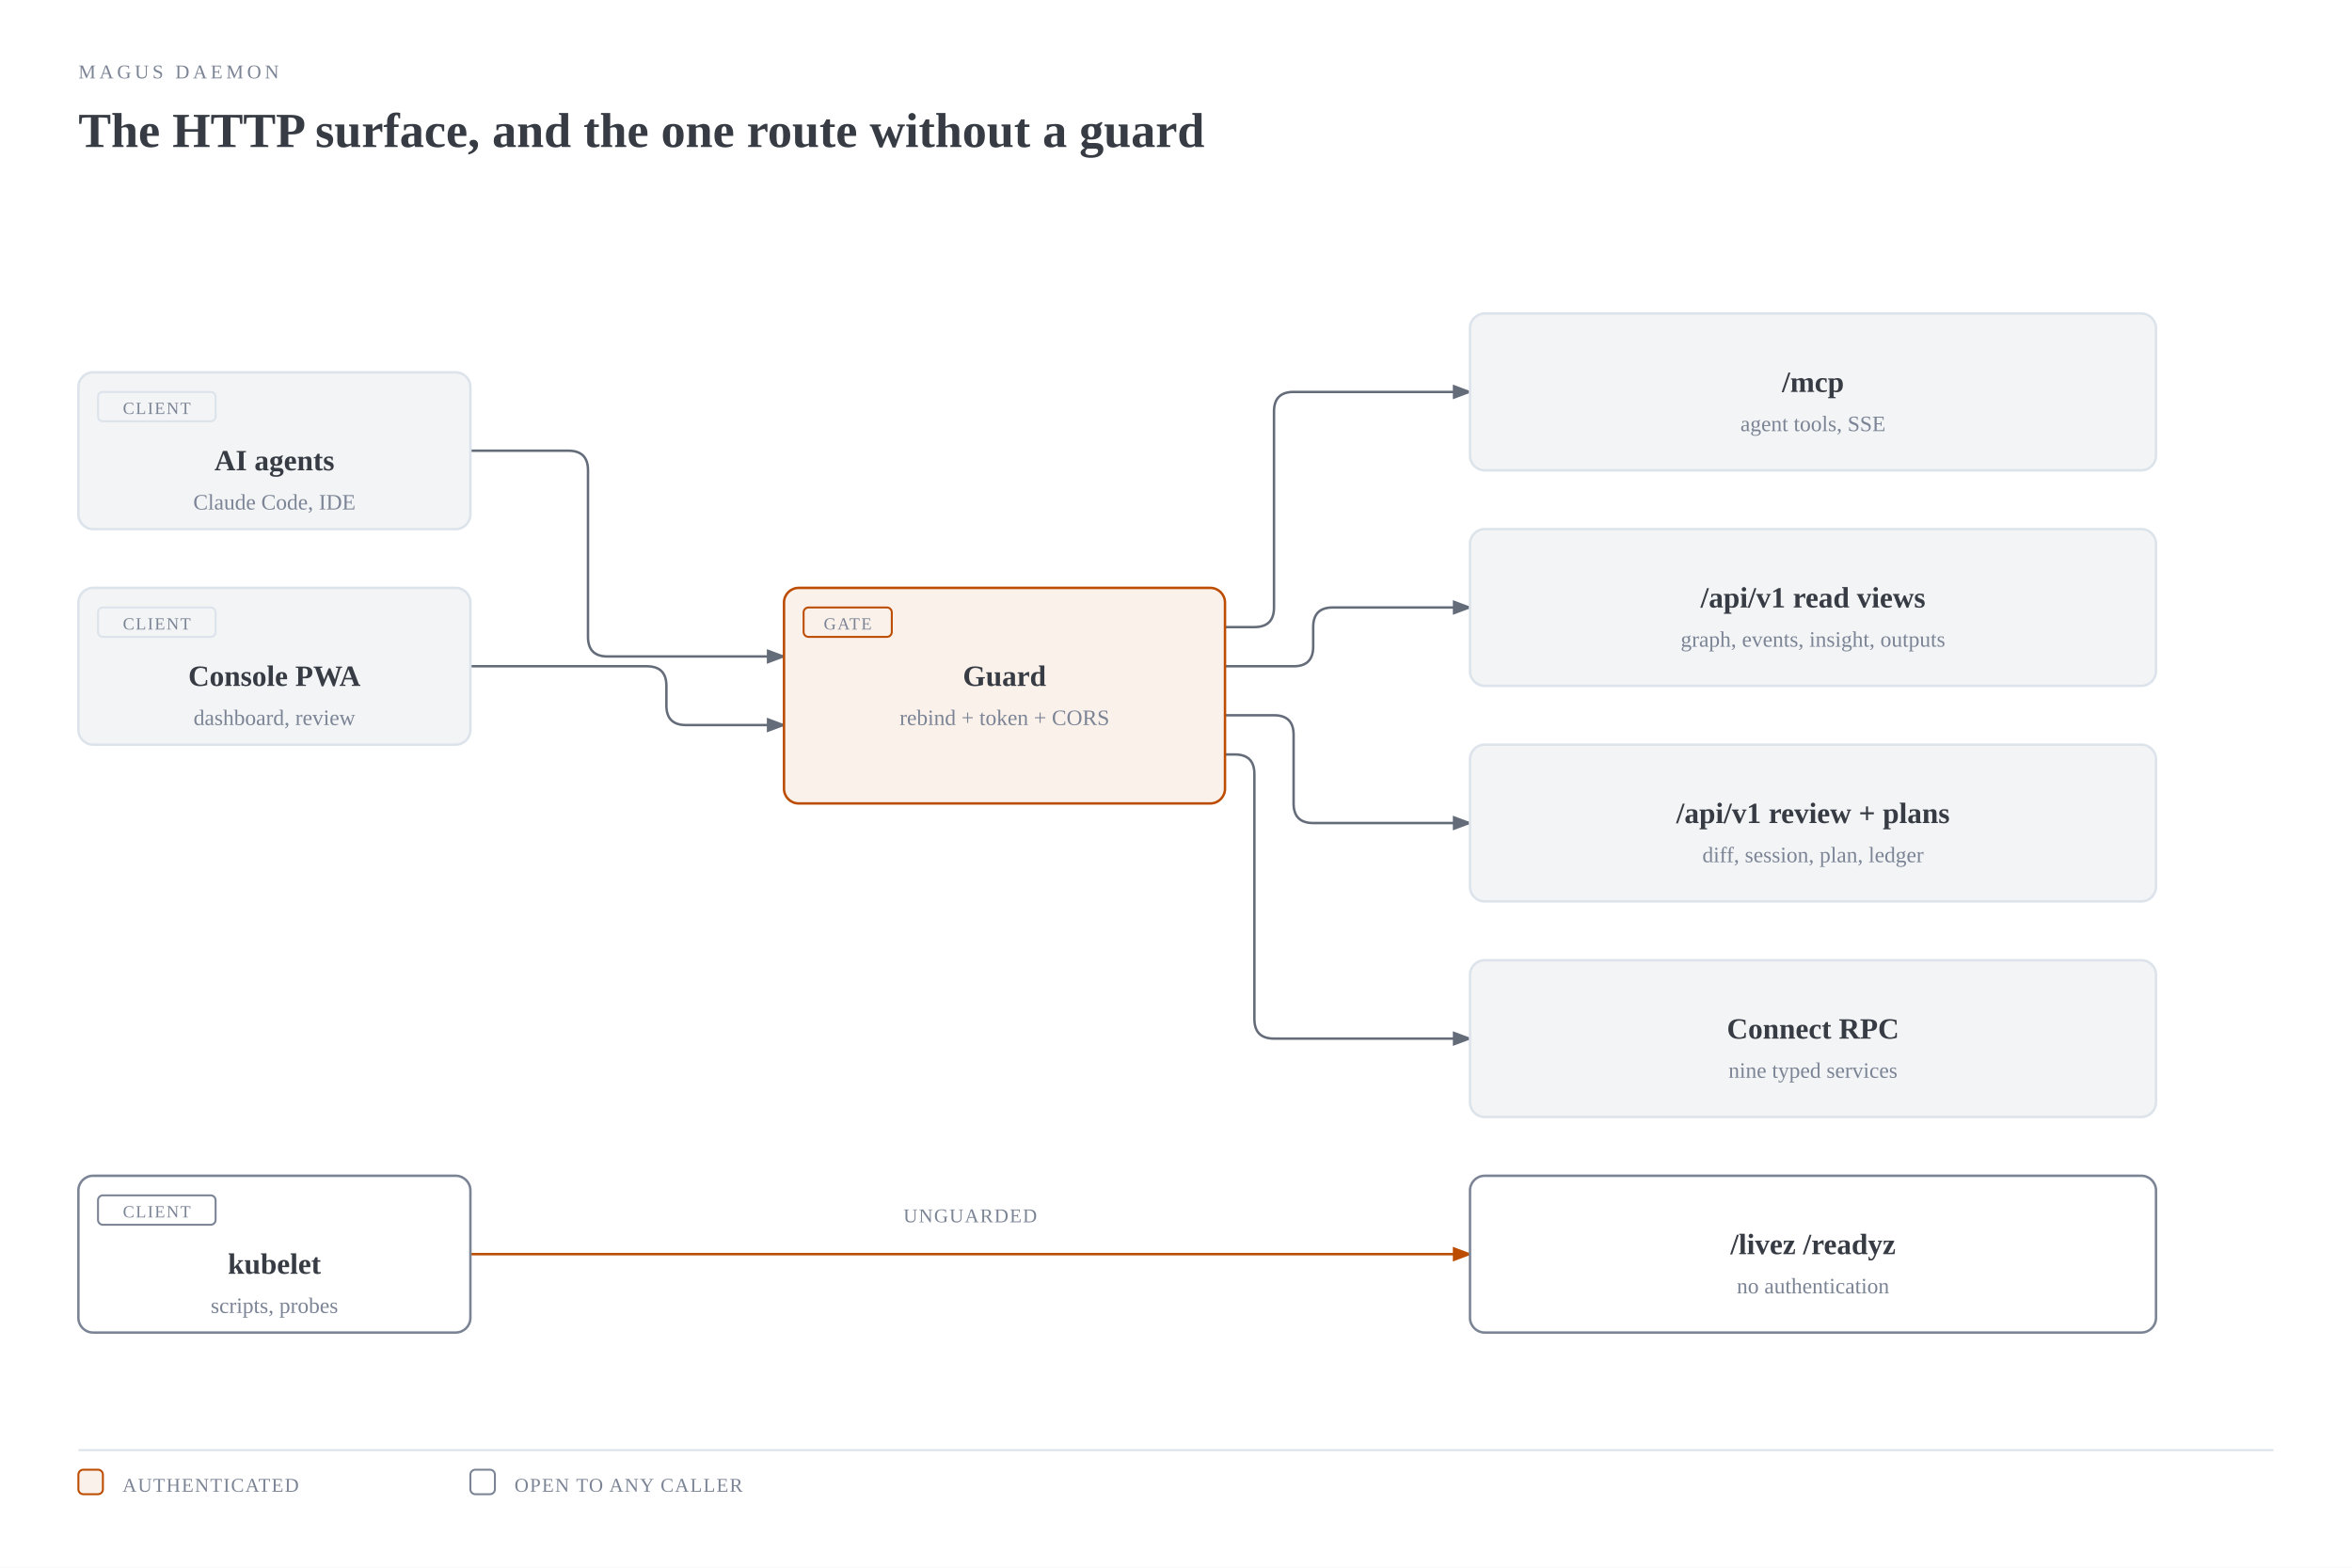
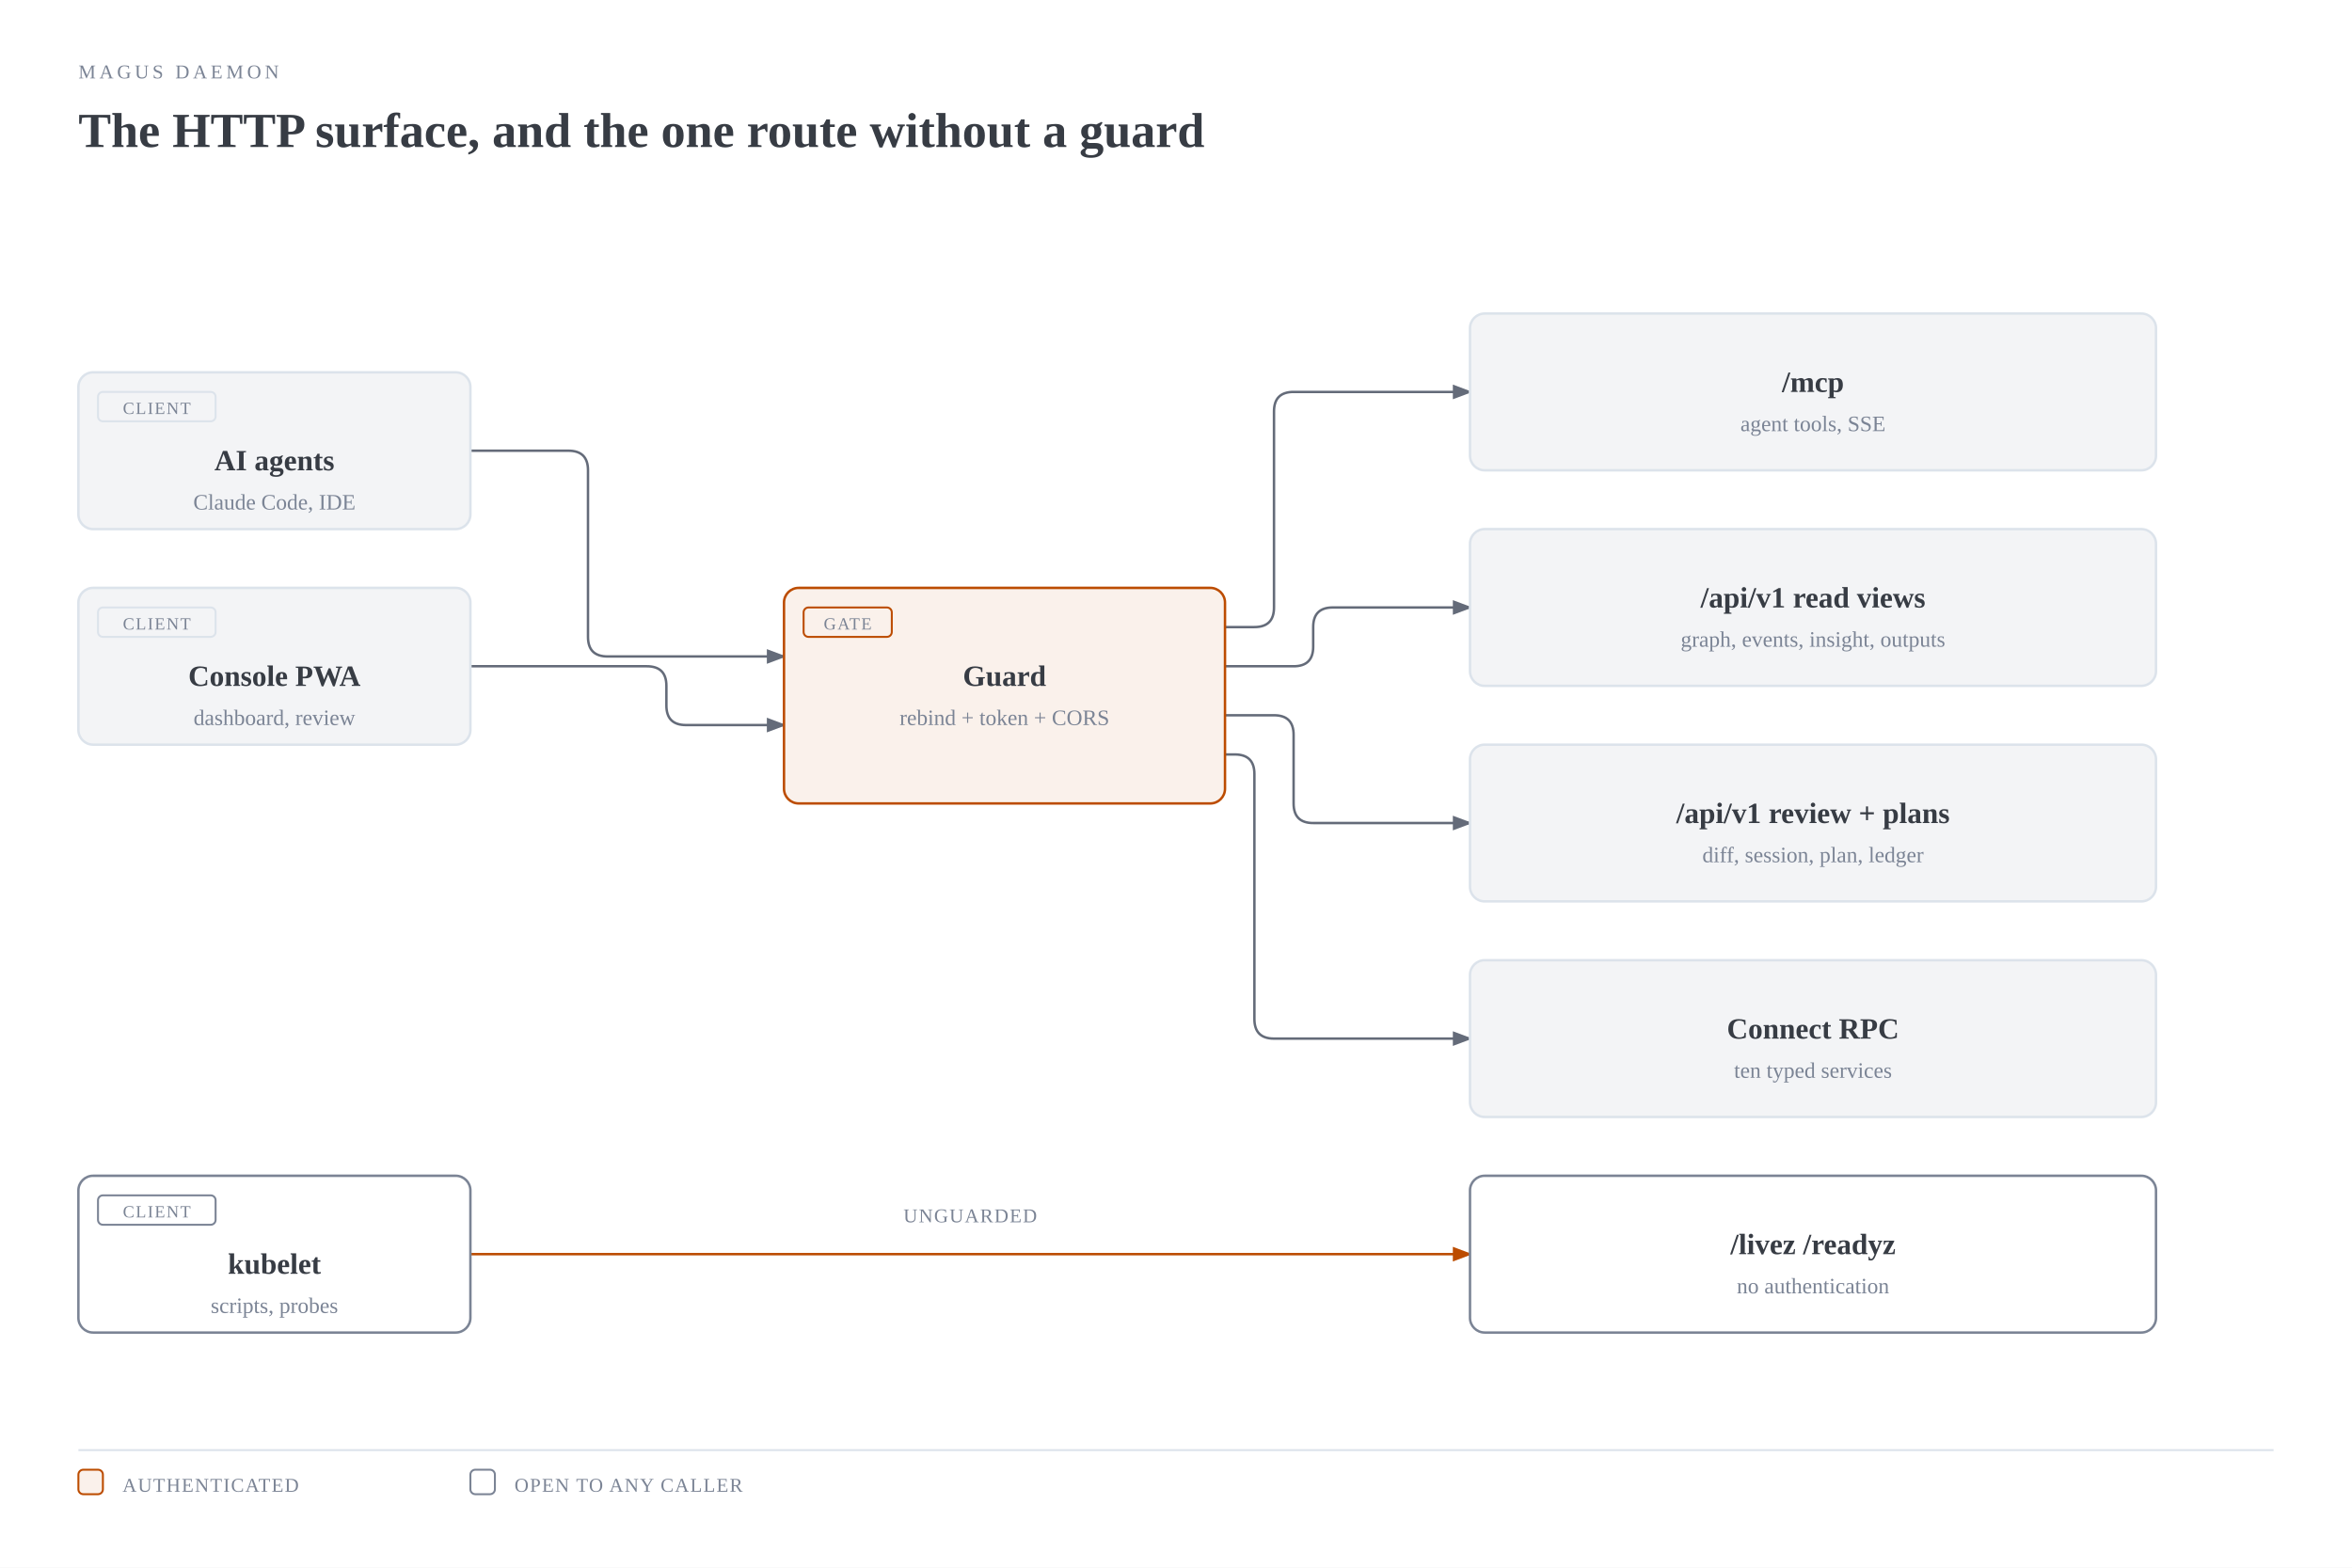
<svg xmlns="http://www.w3.org/2000/svg" viewBox="0 0 960 640" width="960" height="640" role="img" aria-labelledby="daemon-http-title daemon-http-desc" class="magus-diagram">
  <defs>
    <marker id="daemon-http-arrow-default" markerWidth="8" markerHeight="6" refX="7" refY="3" orient="auto">
      <polygon points="0 0, 8 3, 0 6" fill="#646b79" />
    </marker>
    <marker id="daemon-http-arrow-accent" markerWidth="8" markerHeight="6" refX="7" refY="3" orient="auto">
      <polygon points="0 0, 8 3, 0 6" fill="#bc4c00" />
    </marker>
    <marker id="daemon-http-arrow-link" markerWidth="8" markerHeight="6" refX="7" refY="3" orient="auto">
      <polygon points="0 0, 8 3, 0 6" fill="#2e5aa8" />
    </marker>
  </defs>
  <rect width="100%" height="100%" fill="#ffffff" />
  <text x="32" y="32" fill="#7b8495" font-size="8" font-family="var(--pico-font-family-monospace, monospace)" style="font-variant-ligatures:none" letter-spacing="0.18em">MAGUS DAEMON</text>
  <text x="32" y="60" fill="#373c44" font-size="20" font-weight="600" font-family="var(--pico-font-family, sans-serif)">The HTTP surface, and the one route without a guard</text>
  <g transform="translate(0,40)">
    <path d="M 192 144 L 232 144 Q 240 144 240 152 L 240 220 Q 240 228 248 228 L 320 228" fill="none" stroke="#646b79" stroke-width="1" marker-end="url(#daemon-http-arrow-default)" />
    <path d="M 192 232 L 264 232 Q 272 232 272 240 L 272 248 Q 272 256 280 256 L 320 256" fill="none" stroke="#646b79" stroke-width="1" marker-end="url(#daemon-http-arrow-default)" />
    <path d="M 500 216 L 512 216 Q 520 216 520 208 L 520 128 Q 520 120 528 120 L 600 120" fill="none" stroke="#646b79" stroke-width="1" marker-end="url(#daemon-http-arrow-default)" />
    <path d="M 500 232 L 528 232 Q 536 232 536 224 L 536 216 Q 536 208 544 208 L 600 208" fill="none" stroke="#646b79" stroke-width="1" marker-end="url(#daemon-http-arrow-default)" />
    <path d="M 500 252 L 520 252 Q 528 252 528 260 L 528 288 Q 528 296 536 296 L 600 296" fill="none" stroke="#646b79" stroke-width="1" marker-end="url(#daemon-http-arrow-default)" />
    <path d="M 500 268 L 504 268 Q 512 268 512 276 L 512 376 Q 512 384 520 384 L 600 384" fill="none" stroke="#646b79" stroke-width="1" marker-end="url(#daemon-http-arrow-default)" />
    <path d="M 192 472 L 600 472" fill="none" stroke="#bc4c00" stroke-width="1" marker-end="url(#daemon-http-arrow-accent)" />
    <rect x="368" y="450" width="56" height="12" rx="2" fill="#ffffff" />
    <text x="396" y="459" fill="#7b8495" font-size="8" font-family="var(--pico-font-family-monospace, monospace)" style="font-variant-ligatures:none" text-anchor="middle" letter-spacing="0.06em">UNGUARDED</text>
    <rect x="32" y="112" width="160" height="64" rx="6" fill="#ffffff" />
    <rect x="32" y="112" width="160" height="64" rx="6" fill="#f3f4f6" stroke="#dce3eb" stroke-width="1" />
    <rect x="40" y="120" width="48" height="12" rx="2" fill="none" stroke="#dce3eb" stroke-width="0.8" />
    <text x="64" y="129" fill="#7b8495" font-size="7" font-family="var(--pico-font-family-monospace, monospace)" style="font-variant-ligatures:none" text-anchor="middle" letter-spacing="0.08em">CLIENT</text>
    <text x="112" y="152" fill="#373c44" font-size="12" font-weight="600" font-family="var(--pico-font-family, sans-serif)" text-anchor="middle">AI agents</text>
    <text x="112" y="168" fill="#7b8495" font-size="9" font-family="var(--pico-font-family-monospace, monospace)" style="font-variant-ligatures:none" text-anchor="middle">Claude Code, IDE</text>
    <rect x="32" y="200" width="160" height="64" rx="6" fill="#ffffff" />
    <rect x="32" y="200" width="160" height="64" rx="6" fill="#f3f4f6" stroke="#dce3eb" stroke-width="1" />
    <rect x="40" y="208" width="48" height="12" rx="2" fill="none" stroke="#dce3eb" stroke-width="0.8" />
    <text x="64" y="217" fill="#7b8495" font-size="7" font-family="var(--pico-font-family-monospace, monospace)" style="font-variant-ligatures:none" text-anchor="middle" letter-spacing="0.08em">CLIENT</text>
    <text x="112" y="240" fill="#373c44" font-size="12" font-weight="600" font-family="var(--pico-font-family, sans-serif)" text-anchor="middle">Console PWA</text>
    <text x="112" y="256" fill="#7b8495" font-size="9" font-family="var(--pico-font-family-monospace, monospace)" style="font-variant-ligatures:none" text-anchor="middle">dashboard, review</text>
    <rect x="32" y="440" width="160" height="64" rx="6" fill="#ffffff" />
    <rect x="32" y="440" width="160" height="64" rx="6" fill="#ffffff" stroke="#7b8495" stroke-width="1" />
    <rect x="40" y="448" width="48" height="12" rx="2" fill="none" stroke="#7b8495" stroke-width="0.8" />
    <text x="64" y="457" fill="#7b8495" font-size="7" font-family="var(--pico-font-family-monospace, monospace)" style="font-variant-ligatures:none" text-anchor="middle" letter-spacing="0.08em">CLIENT</text>
    <text x="112" y="480" fill="#373c44" font-size="12" font-weight="600" font-family="var(--pico-font-family, sans-serif)" text-anchor="middle">kubelet</text>
    <text x="112" y="496" fill="#7b8495" font-size="9" font-family="var(--pico-font-family-monospace, monospace)" style="font-variant-ligatures:none" text-anchor="middle">scripts, probes</text>
    <rect x="320" y="200" width="180" height="88" rx="6" fill="#ffffff" />
    <rect x="320" y="200" width="180" height="88" rx="6" fill="rgba(188,76,0,0.08)" stroke="#bc4c00" stroke-width="1" />
    <rect x="328" y="208" width="36" height="12" rx="2" fill="none" stroke="#bc4c00" stroke-width="0.8" />
    <text x="346" y="217" fill="#7b8495" font-size="7" font-family="var(--pico-font-family-monospace, monospace)" style="font-variant-ligatures:none" text-anchor="middle" letter-spacing="0.08em">GATE</text>
    <text x="410" y="240" fill="#373c44" font-size="12" font-weight="600" font-family="var(--pico-font-family, sans-serif)" text-anchor="middle">Guard</text>
    <text x="410" y="256" fill="#7b8495" font-size="9" font-family="var(--pico-font-family-monospace, monospace)" style="font-variant-ligatures:none" text-anchor="middle">rebind + token + CORS</text>
    <rect x="600" y="88" width="280" height="64" rx="6" fill="#ffffff" />
    <rect x="600" y="88" width="280" height="64" rx="6" fill="#f3f4f6" stroke="#dce3eb" stroke-width="1" />
    <text x="740" y="120" fill="#373c44" font-size="12" font-weight="600" font-family="var(--pico-font-family, sans-serif)" text-anchor="middle">/mcp</text>
    <text x="740" y="136" fill="#7b8495" font-size="9" font-family="var(--pico-font-family-monospace, monospace)" style="font-variant-ligatures:none" text-anchor="middle">agent tools, SSE</text>
    <rect x="600" y="176" width="280" height="64" rx="6" fill="#ffffff" />
    <rect x="600" y="176" width="280" height="64" rx="6" fill="#f3f4f6" stroke="#dce3eb" stroke-width="1" />
    <text x="740" y="208" fill="#373c44" font-size="12" font-weight="600" font-family="var(--pico-font-family, sans-serif)" text-anchor="middle">/api/v1 read views</text>
    <text x="740" y="224" fill="#7b8495" font-size="9" font-family="var(--pico-font-family-monospace, monospace)" style="font-variant-ligatures:none" text-anchor="middle">graph, events, insight, outputs</text>
    <rect x="600" y="264" width="280" height="64" rx="6" fill="#ffffff" />
    <rect x="600" y="264" width="280" height="64" rx="6" fill="#f3f4f6" stroke="#dce3eb" stroke-width="1" />
    <text x="740" y="296" fill="#373c44" font-size="12" font-weight="600" font-family="var(--pico-font-family, sans-serif)" text-anchor="middle">/api/v1 review + plans</text>
    <text x="740" y="312" fill="#7b8495" font-size="9" font-family="var(--pico-font-family-monospace, monospace)" style="font-variant-ligatures:none" text-anchor="middle">diff, session, plan, ledger</text>
    <rect x="600" y="352" width="280" height="64" rx="6" fill="#ffffff" />
    <rect x="600" y="352" width="280" height="64" rx="6" fill="#f3f4f6" stroke="#dce3eb" stroke-width="1" />
    <text x="740" y="384" fill="#373c44" font-size="12" font-weight="600" font-family="var(--pico-font-family, sans-serif)" text-anchor="middle">Connect RPC</text>
-     <text x="740" y="400" fill="#7b8495" font-size="9" font-family="var(--pico-font-family-monospace, monospace)" style="font-variant-ligatures:none" text-anchor="middle">nine typed services</text>
+     <text x="740" y="400" fill="#7b8495" font-size="9" font-family="var(--pico-font-family-monospace, monospace)" style="font-variant-ligatures:none" text-anchor="middle">ten typed services</text>
    <rect x="600" y="440" width="280" height="64" rx="6" fill="#ffffff" />
    <rect x="600" y="440" width="280" height="64" rx="6" fill="#ffffff" stroke="#7b8495" stroke-width="1" />
    <text x="740" y="472" fill="#373c44" font-size="12" font-weight="600" font-family="var(--pico-font-family, sans-serif)" text-anchor="middle">/livez /readyz</text>
    <text x="740" y="488" fill="#7b8495" font-size="9" font-family="var(--pico-font-family-monospace, monospace)" style="font-variant-ligatures:none" text-anchor="middle">no authentication</text>
    <line x1="32" y1="552" x2="928" y2="552" stroke="#dce3eb" stroke-width="0.8" />
    <rect x="32" y="560" width="10" height="10" rx="2" fill="rgba(188,76,0,0.08)" stroke="#bc4c00" stroke-width="0.8" />
    <text x="50" y="569" fill="#7b8495" font-size="8" font-family="var(--pico-font-family-monospace, monospace)" style="font-variant-ligatures:none" letter-spacing="0.06em">AUTHENTICATED</text>
    <rect x="192" y="560" width="10" height="10" rx="2" fill="#ffffff" stroke="#7b8495" stroke-width="0.8" />
    <text x="210" y="569" fill="#7b8495" font-size="8" font-family="var(--pico-font-family-monospace, monospace)" style="font-variant-ligatures:none" letter-spacing="0.06em">OPEN TO ANY CALLER</text>
  </g>
</svg>
